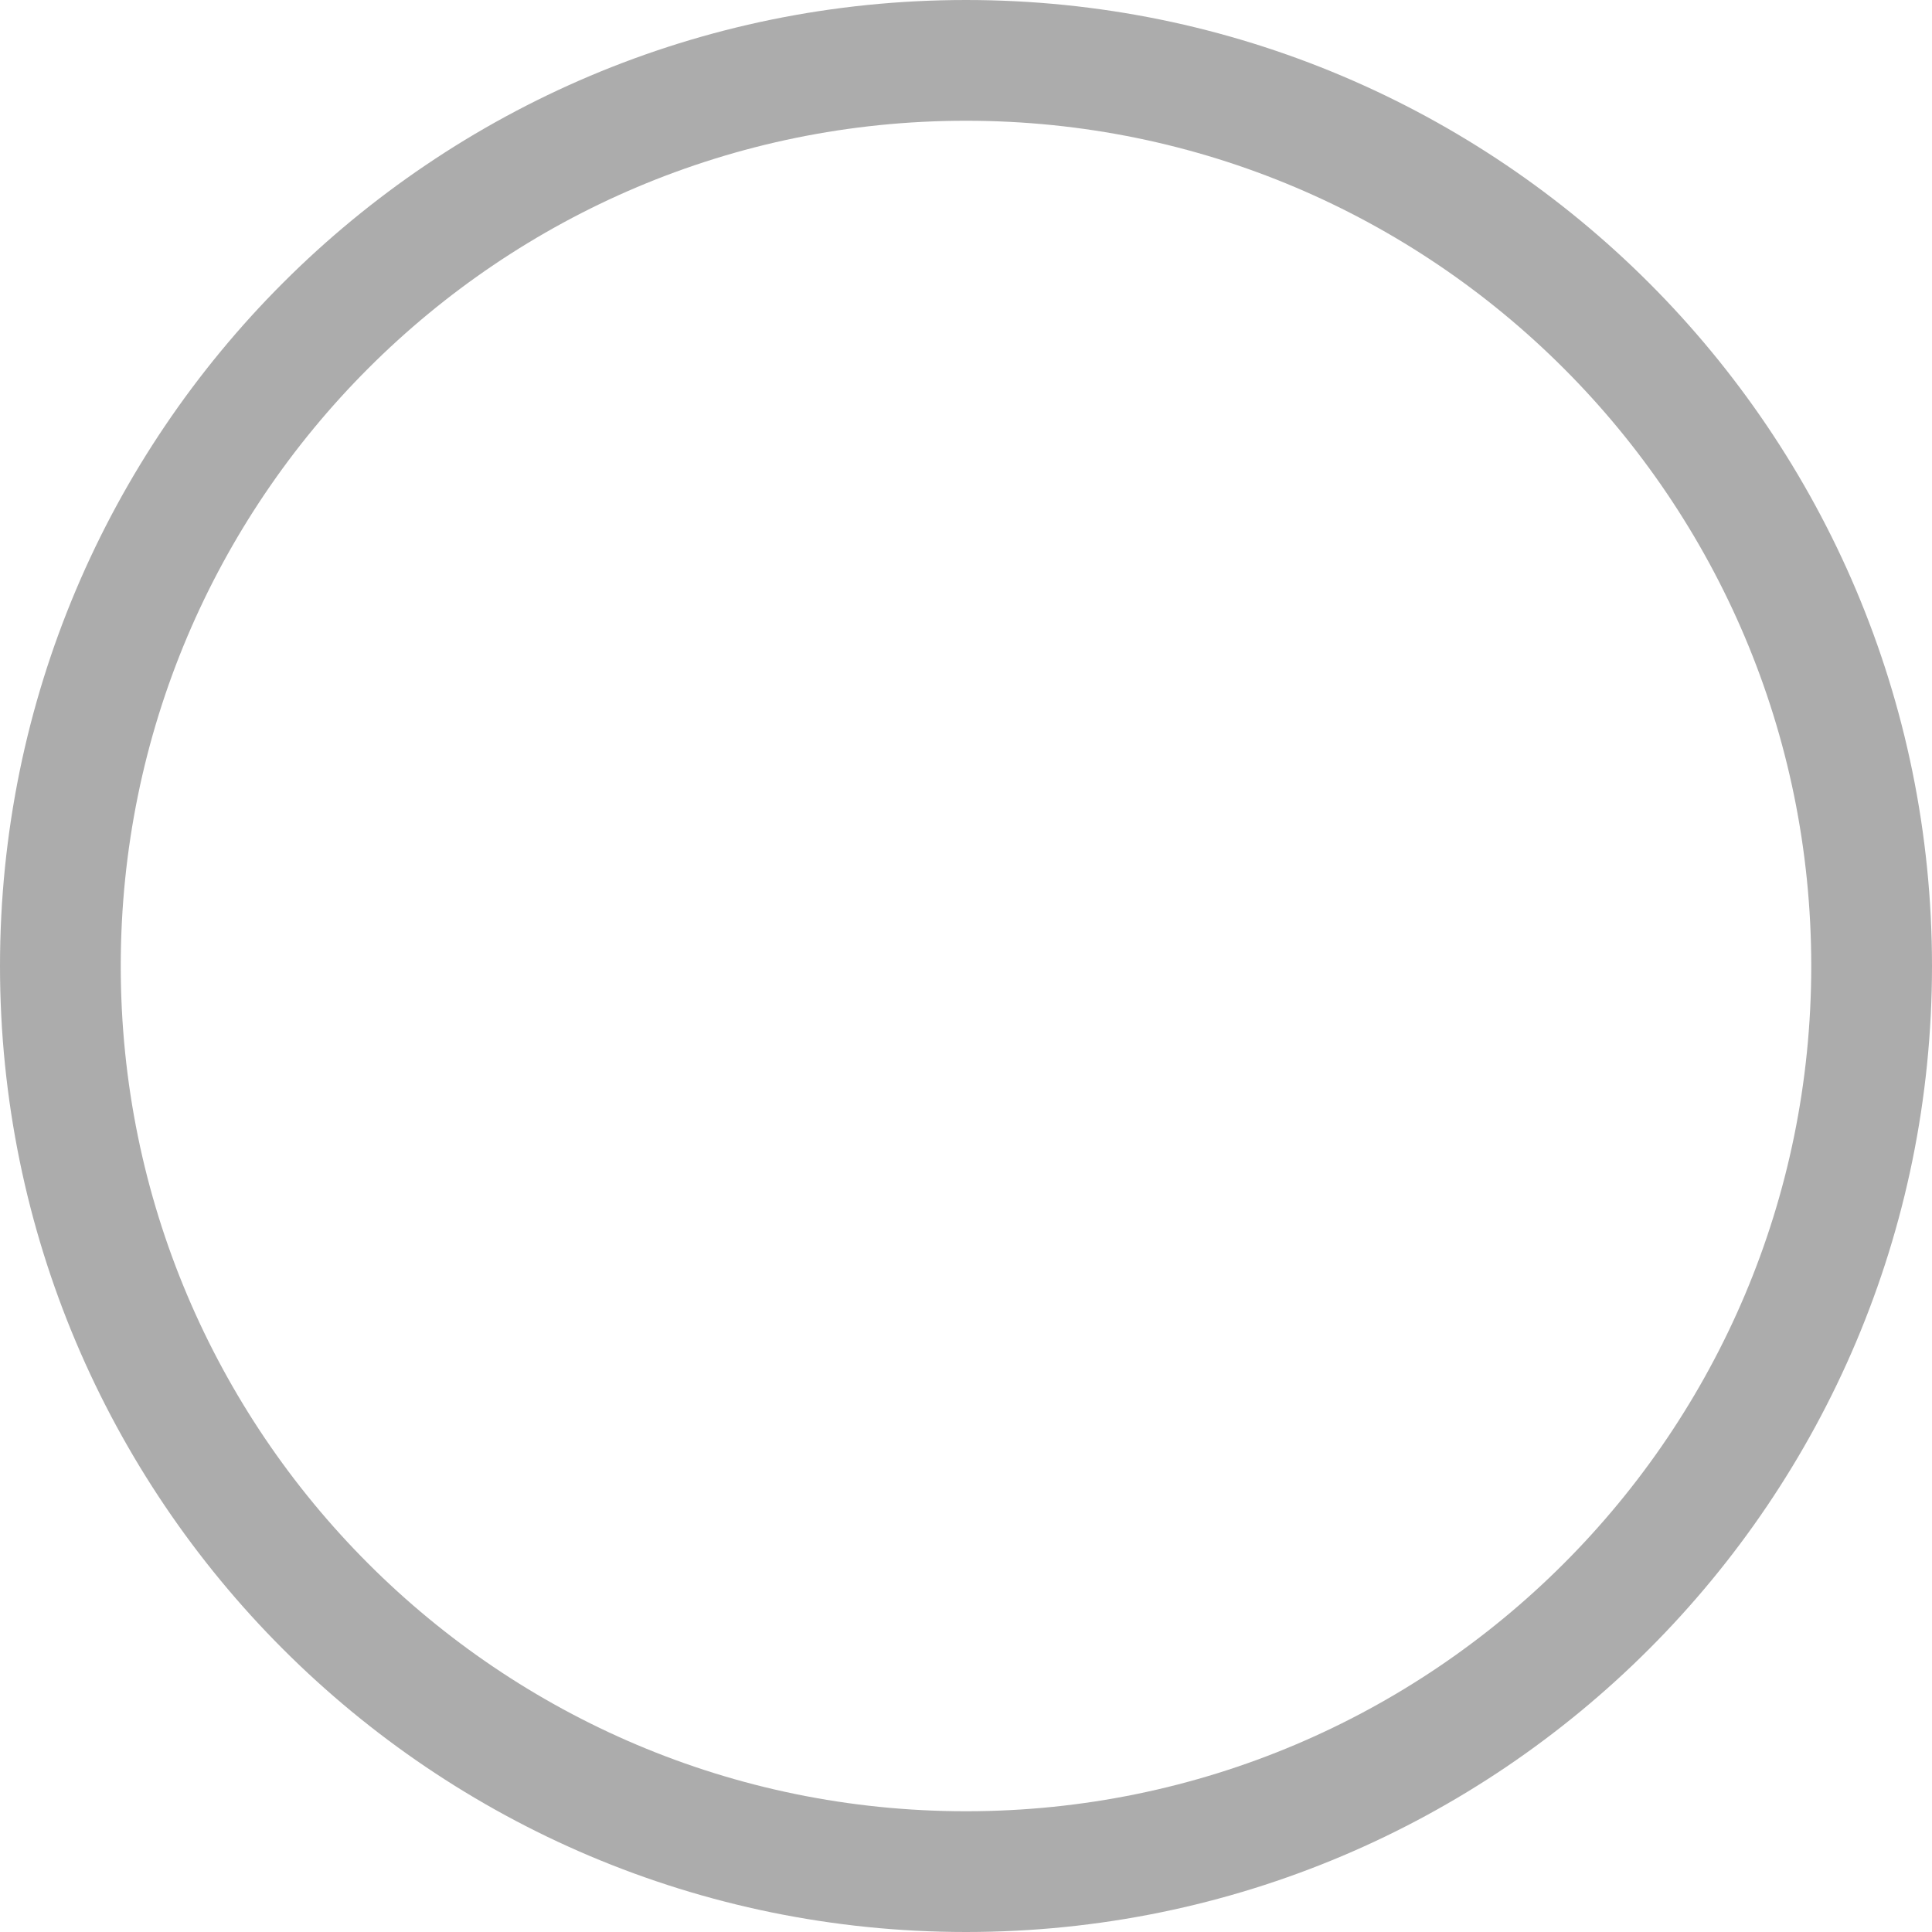
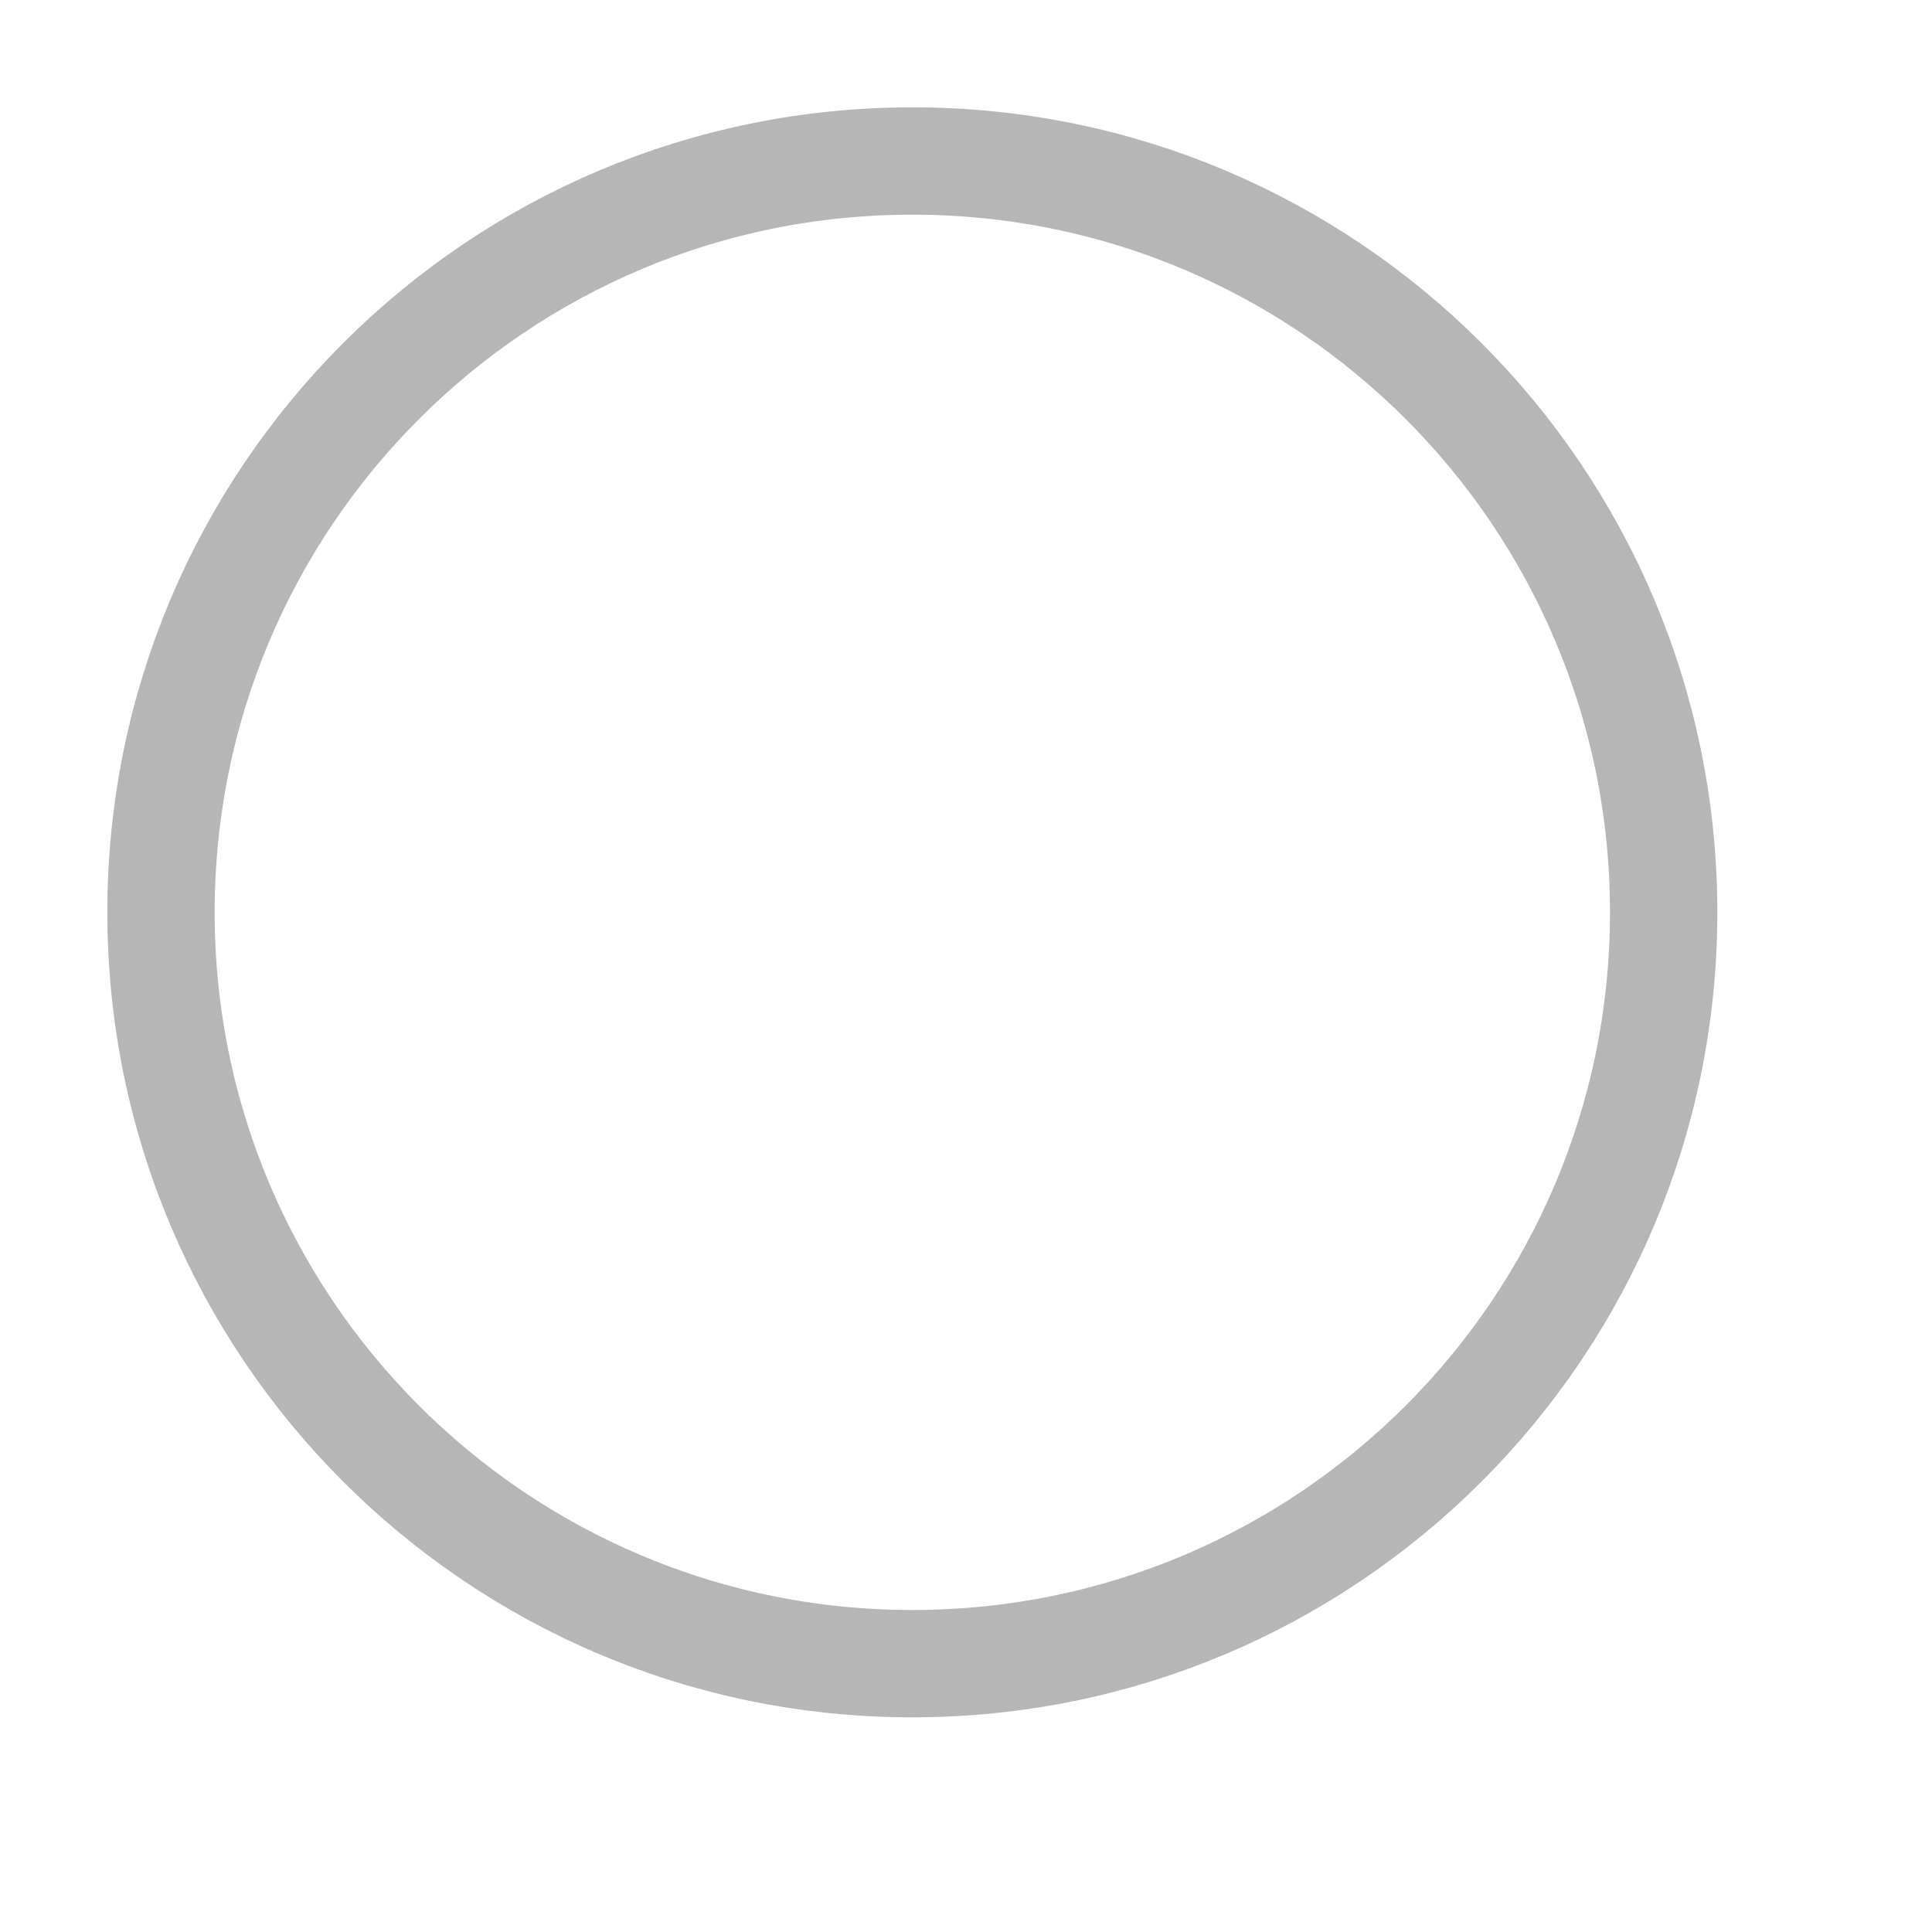
- <svg xmlns="http://www.w3.org/2000/svg" width="16" height="16" fill="none">
-   <g>
-     <rect id="svg_1" stroke="#ACACAC" rx="7.5" height="15" width="15" y="0.5" x="0.5" />
-   </g>
+ <svg xmlns="http://www.w3.org/2000/svg" viewBox="0 0 18 18">
+   <circle cx="8.5" cy="8.5" r="7" style="fill:none;stroke:#b6b6b6;stroke-miterlimit:10" />
</svg>
